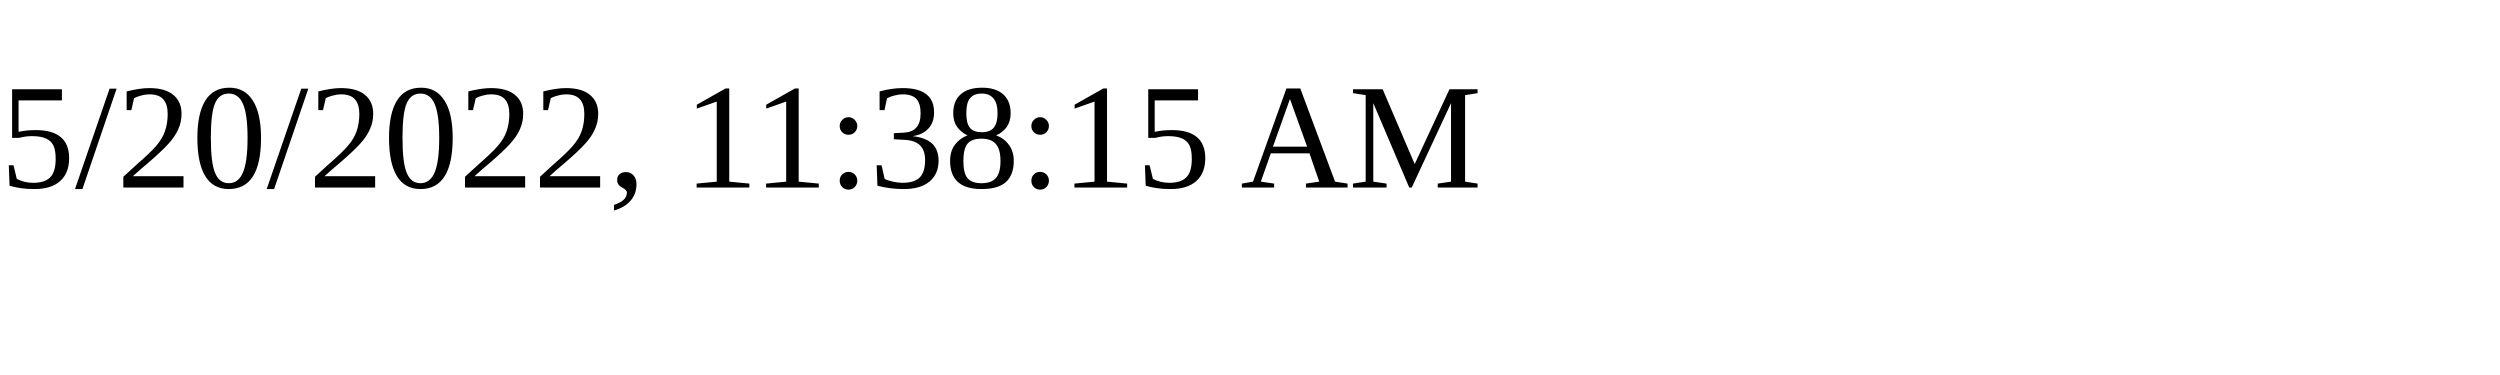
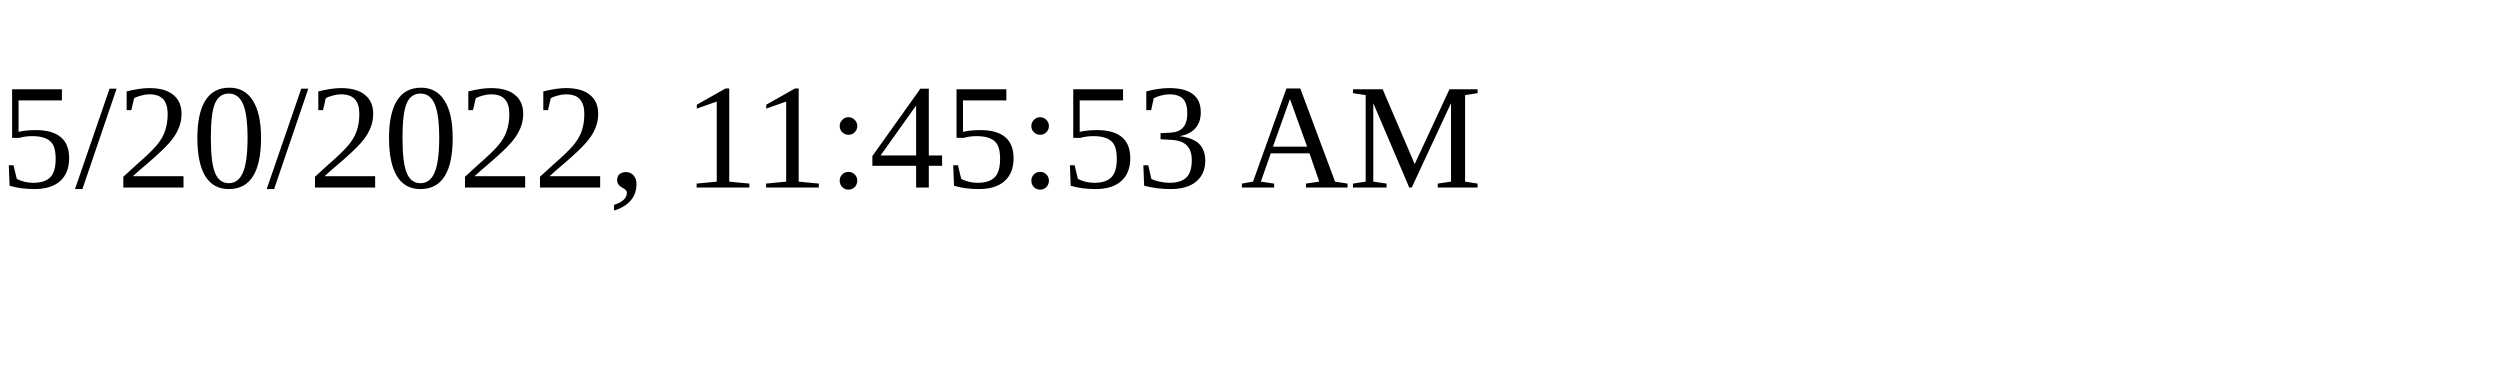
<svg xmlns="http://www.w3.org/2000/svg" height="30" width="200">
-   <text x="0" y="15">5/20/2022, 11:38:15 AM</text>
+   <text x="0" y="15">5/20/2022, 11:45:53 AM</text>
</svg>
